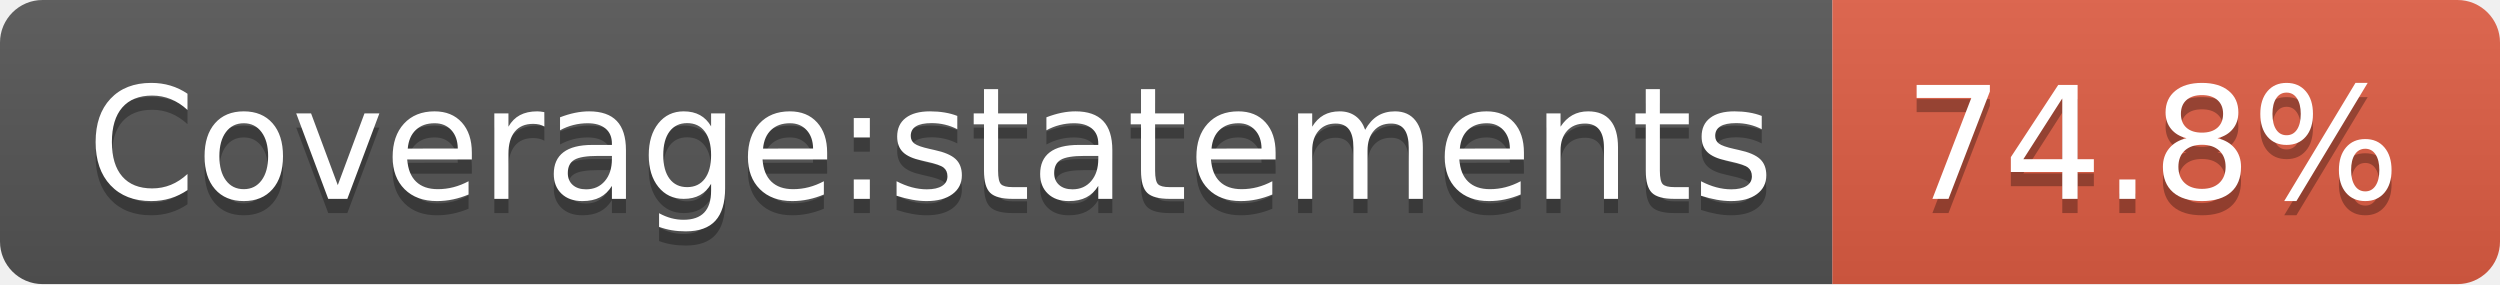
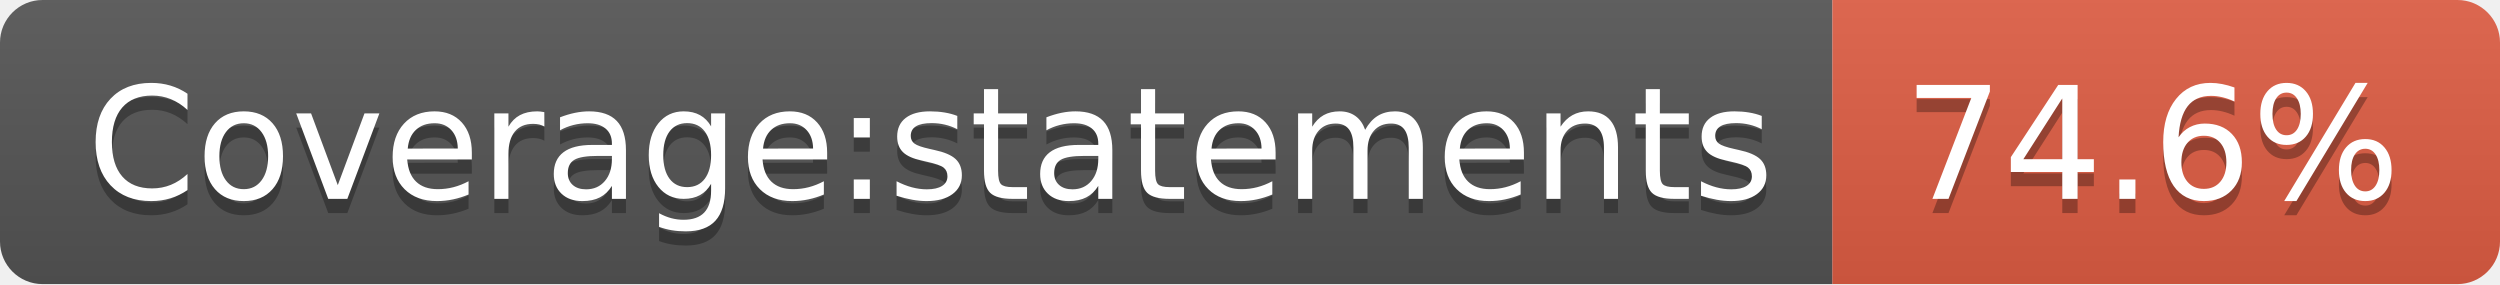
- <svg xmlns="http://www.w3.org/2000/svg" width="176" height="20" role="img" aria-label="Coverage:statements: 74.8%">
+ <svg xmlns="http://www.w3.org/2000/svg" width="176" height="20" role="img" aria-label="Coverage:statements: 74.6%">
  <linearGradient id="s" x2="0" y2="100%">
    <stop offset="0" stop-color="#bbb" stop-opacity=".1" />
    <stop offset="1" stop-opacity=".1" />
  </linearGradient>
  <clipPath id="r">
    <rect width="176" height="20" rx="3" fill="#fff" />
  </clipPath>
  <g clip-path="url(#r)">
    <rect width="129" height="20" fill="#555" />
    <rect x="129" width="47" height="20" fill="#e05d44" />
    <rect width="176" height="20" fill="url(#s)" />
  </g>
  <g fill="#fff" text-anchor="middle" font-family="Verdana,Geneva,DejaVu Sans,sans-serif" text-rendering="geometricPrecision" font-size="110">
    <text aria-hidden="true" x="655" y="150" fill="#010101" fill-opacity=".3" transform="scale(.1)" textLength="1190">Coverage:statements</text>
    <text x="655" y="140" transform="scale(.1)" fill="#fff" textLength="1190">Coverage:statements</text>
-     <text aria-hidden="true" x="1515" y="150" fill="#010101" fill-opacity=".3" transform="scale(.1)" textLength="370">74.8%</text>
-     <text x="1515" y="140" transform="scale(.1)" fill="#fff" textLength="370">74.8%</text>
+     <text aria-hidden="true" x="1515" y="150" fill="#010101" fill-opacity=".3" transform="scale(.1)" textLength="370">74.6%</text>
+     <text x="1515" y="140" transform="scale(.1)" fill="#fff" textLength="370">74.6%</text>
  </g>
</svg>
